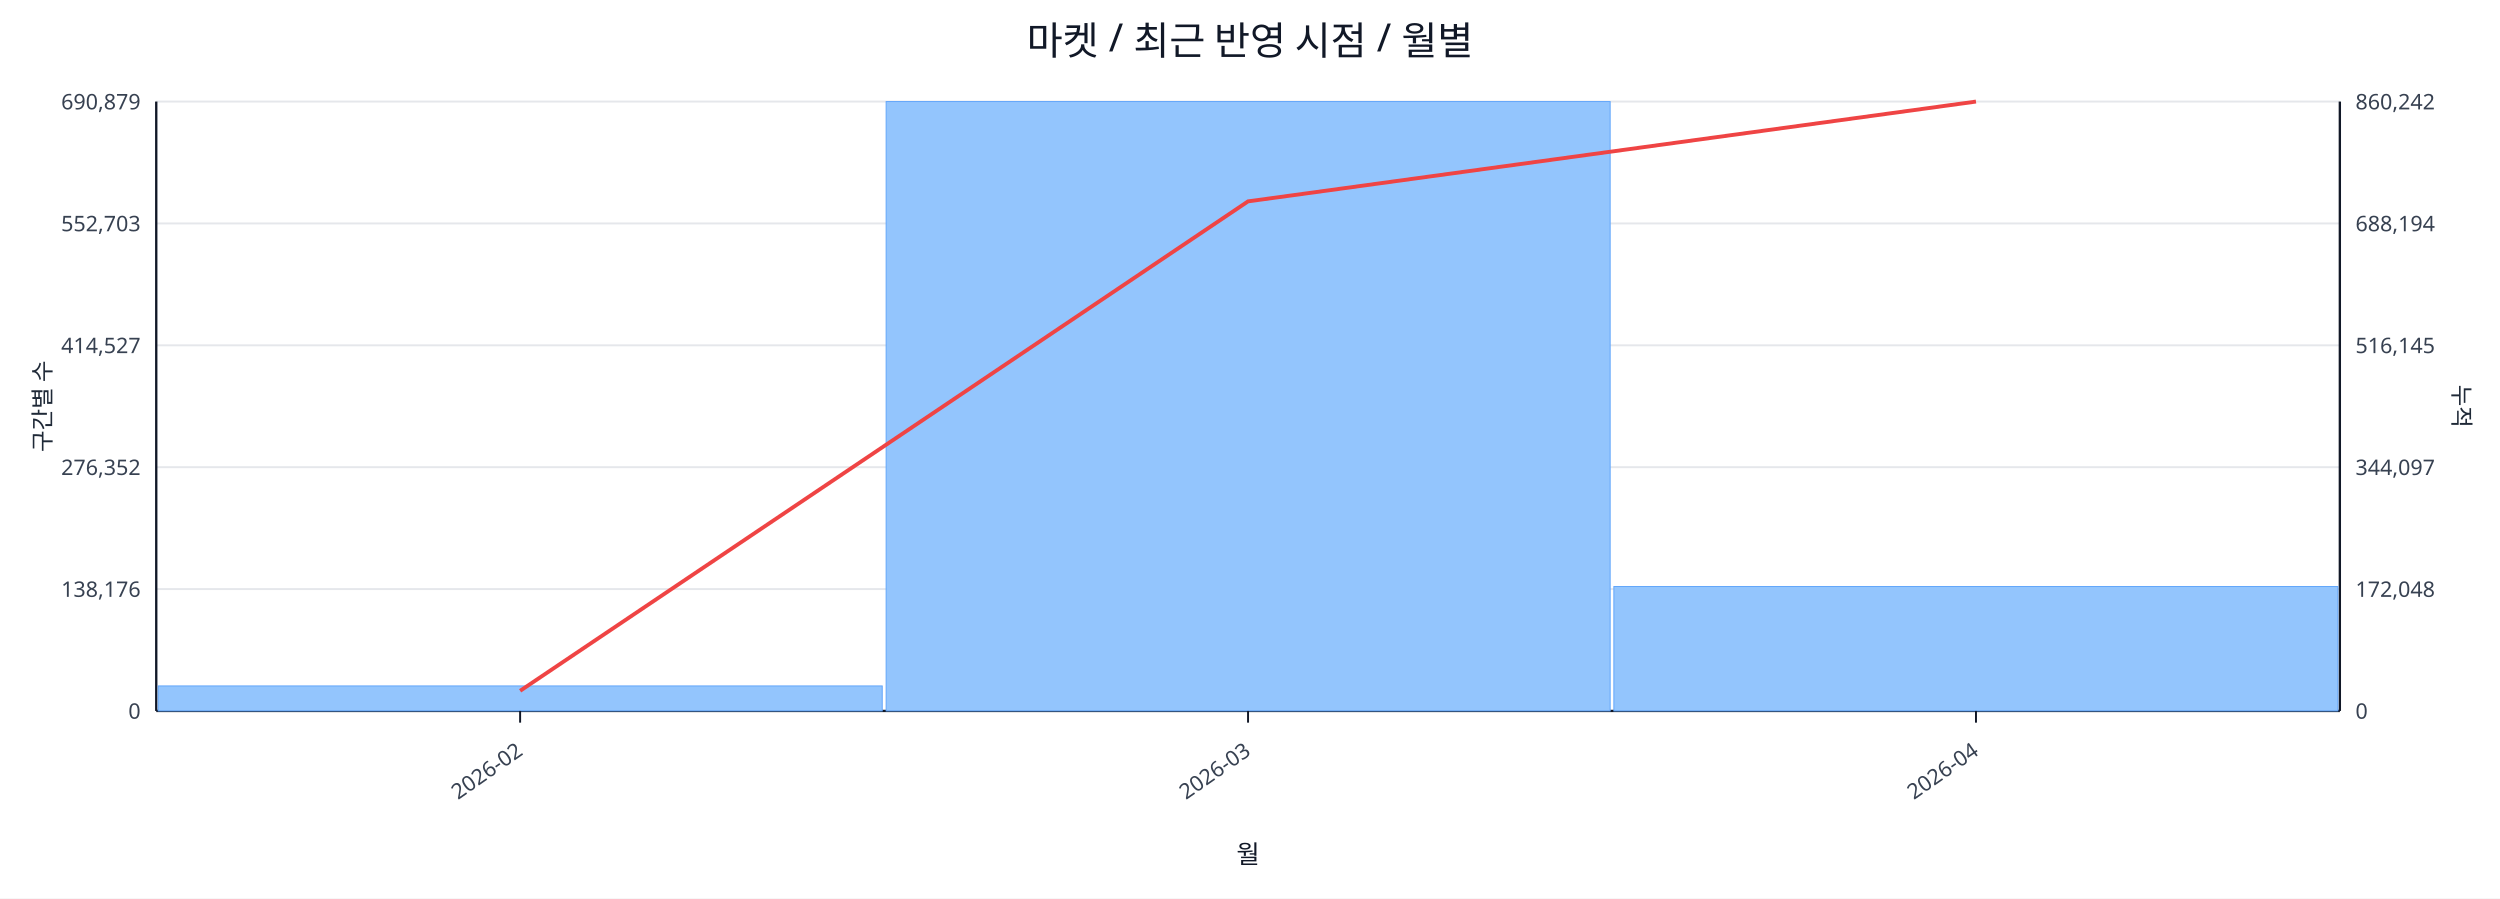
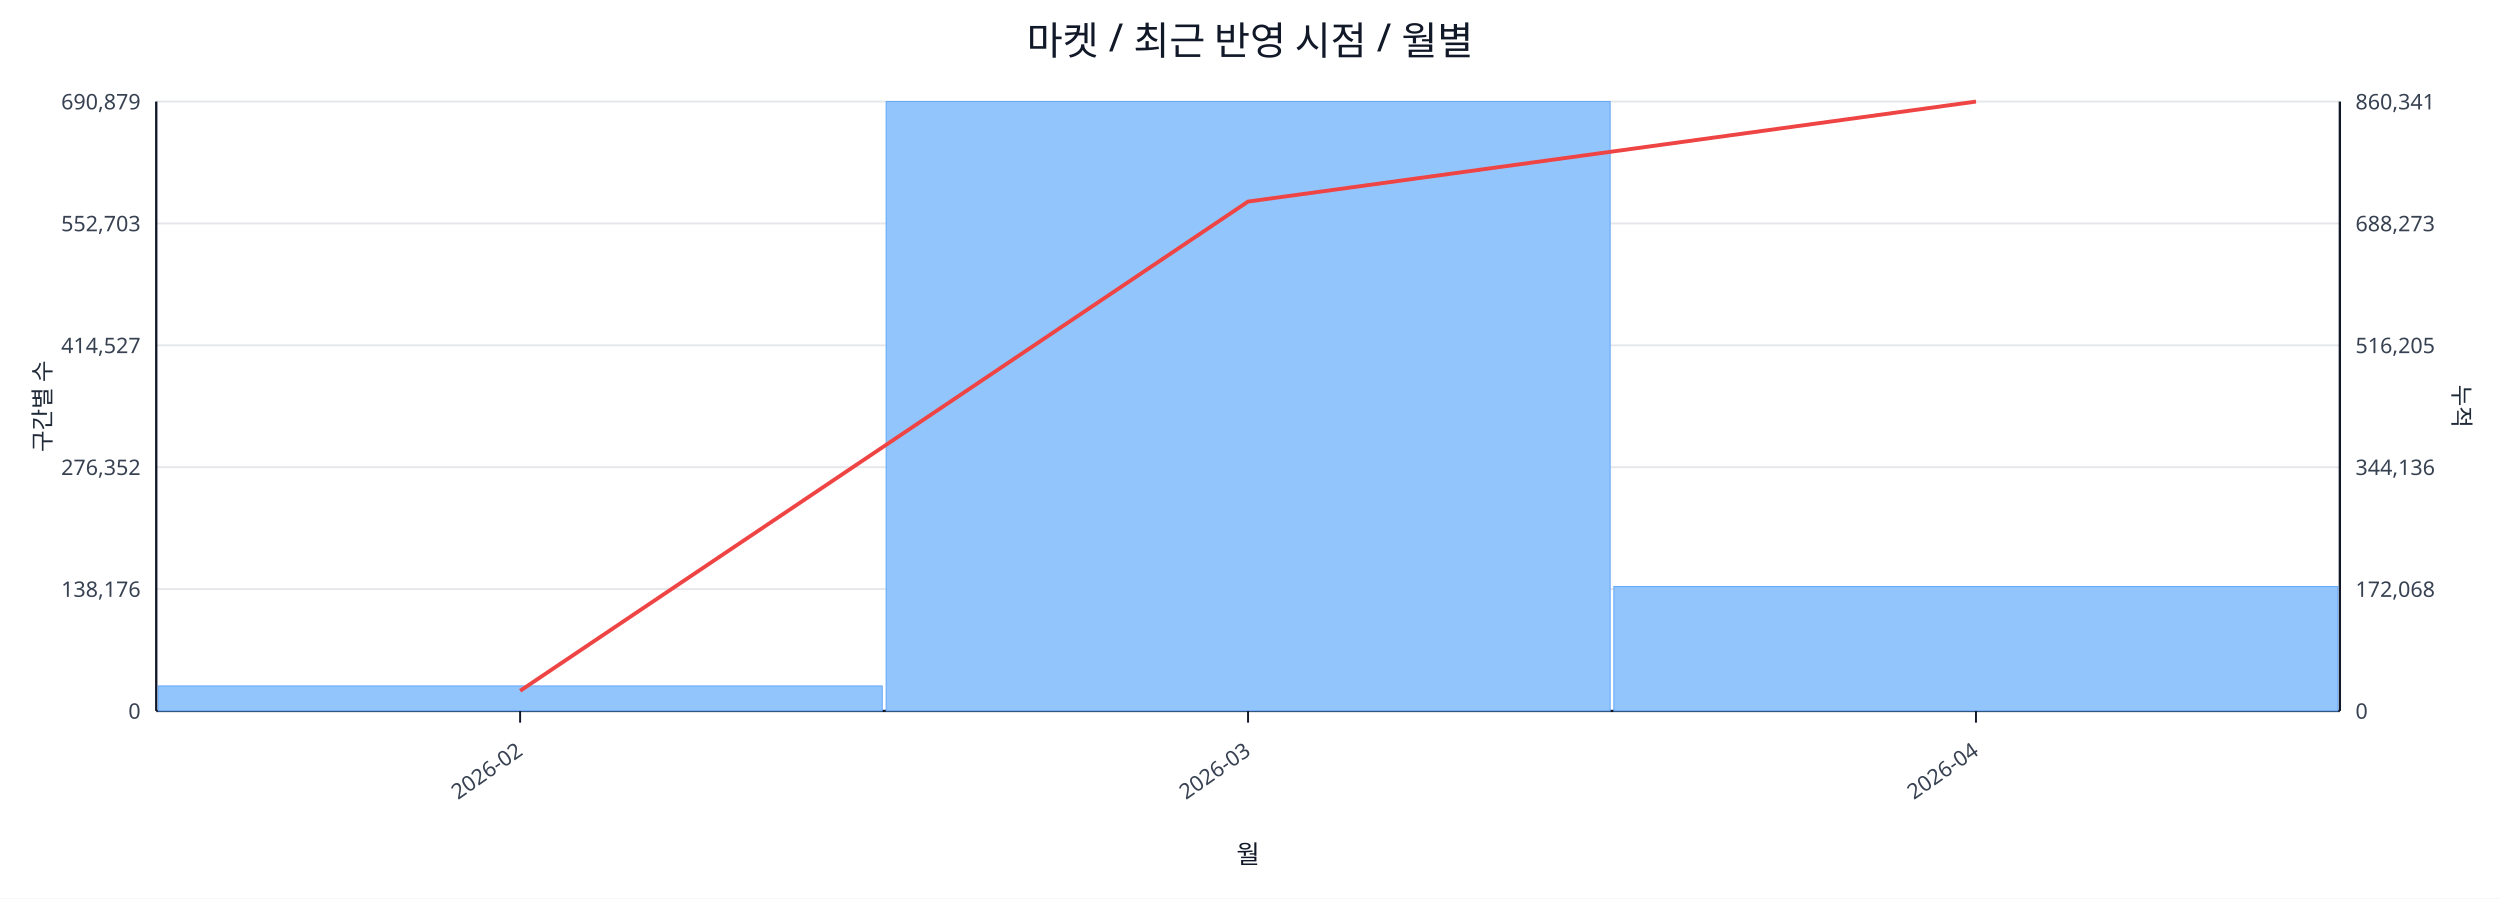
<svg xmlns="http://www.w3.org/2000/svg" width="1280" height="460" viewBox="0 0 1280 460">
  <rect x="0" y="0" width="100%" height="100%" fill="#ffffff" />
  <text x="640.0" y="28" font-size="20" text-anchor="middle" font-family="sans-serif" fill="#111827">마켓 / 최근 반영 시점 / 월별</text>
  <line x1="80.0" y1="52.0" x2="1198.0" y2="52.0" stroke="#e5e7eb" stroke-width="1" />
  <text x="72.0" y="56.0" font-size="11" text-anchor="end" font-family="sans-serif" fill="#374151">690,879</text>
-   <text x="1206.0" y="56.0" font-size="11" text-anchor="start" font-family="sans-serif" fill="#374151">860,242</text>
+   <text x="1206.0" y="56.0" font-size="11" text-anchor="start" font-family="sans-serif" fill="#374151">860,341</text>
  <line x1="80.0" y1="114.4" x2="1198.0" y2="114.4" stroke="#e5e7eb" stroke-width="1" />
  <text x="72.0" y="118.4" font-size="11" text-anchor="end" font-family="sans-serif" fill="#374151">552,703</text>
-   <text x="1206.0" y="118.4" font-size="11" text-anchor="start" font-family="sans-serif" fill="#374151">688,194</text>
+   <text x="1206.0" y="118.4" font-size="11" text-anchor="start" font-family="sans-serif" fill="#374151">688,273</text>
  <line x1="80.0" y1="176.8" x2="1198.0" y2="176.8" stroke="#e5e7eb" stroke-width="1" />
  <text x="72.0" y="180.8" font-size="11" text-anchor="end" font-family="sans-serif" fill="#374151">414,527</text>
-   <text x="1206.0" y="180.8" font-size="11" text-anchor="start" font-family="sans-serif" fill="#374151">516,145</text>
+   <text x="1206.0" y="180.8" font-size="11" text-anchor="start" font-family="sans-serif" fill="#374151">516,205</text>
  <line x1="80.0" y1="239.2" x2="1198.0" y2="239.2" stroke="#e5e7eb" stroke-width="1" />
  <text x="72.0" y="243.2" font-size="11" text-anchor="end" font-family="sans-serif" fill="#374151">276,352</text>
-   <text x="1206.0" y="243.2" font-size="11" text-anchor="start" font-family="sans-serif" fill="#374151">344,097</text>
+   <text x="1206.0" y="243.2" font-size="11" text-anchor="start" font-family="sans-serif" fill="#374151">344,136</text>
  <line x1="80.0" y1="301.6" x2="1198.0" y2="301.6" stroke="#e5e7eb" stroke-width="1" />
  <text x="72.0" y="305.6" font-size="11" text-anchor="end" font-family="sans-serif" fill="#374151">138,176</text>
-   <text x="1206.0" y="305.6" font-size="11" text-anchor="start" font-family="sans-serif" fill="#374151">172,048</text>
+   <text x="1206.0" y="305.6" font-size="11" text-anchor="start" font-family="sans-serif" fill="#374151">172,068</text>
  <line x1="80.0" y1="364.0" x2="1198.0" y2="364.0" stroke="#e5e7eb" stroke-width="1" />
  <text x="72.0" y="368.0" font-size="11" text-anchor="end" font-family="sans-serif" fill="#374151">0</text>
  <text x="1206.0" y="368.0" font-size="11" text-anchor="start" font-family="sans-serif" fill="#374151">0</text>
  <line x1="80.0" y1="364.0" x2="1198.0" y2="364.0" stroke="#111827" stroke-width="1.2" />
  <line x1="80.0" y1="52.0" x2="80.0" y2="364.0" stroke="#111827" stroke-width="1.2" />
  <line x1="1198.0" y1="52.0" x2="1198.0" y2="364.0" stroke="#111827" stroke-width="1.2" />
  <rect x="81.0" y="351.2" width="370.7" height="12.8" fill="#93c5fd" stroke="#60a5fa" stroke-width="0.5" />
  <rect x="453.7" y="52.0" width="370.7" height="312.0" fill="#93c5fd" stroke="#60a5fa" stroke-width="0.5" />
  <rect x="826.3" y="300.3" width="370.7" height="63.7" fill="#93c5fd" stroke="#60a5fa" stroke-width="0.5" />
-   <polyline fill="none" stroke="#ef4444" stroke-width="2" points="266.3,353.7 639.0,103.1 1011.7,52.0" />
+   <polyline fill="none" stroke="#ef4444" stroke-width="2" points="266.3,353.7 639.0,103.2 1011.7,52.0" />
  <line x1="266.3" y1="364.0" x2="266.3" y2="370.0" stroke="#111827" stroke-width="1" />
  <text x="268.3" y="386.0" font-size="11" text-anchor="end" transform="rotate(-35 268.3 386.0)" font-family="sans-serif" fill="#374151">2026-02</text>
  <line x1="639.0" y1="364.0" x2="639.0" y2="370.0" stroke="#111827" stroke-width="1" />
  <text x="641.0" y="386.0" font-size="11" text-anchor="end" transform="rotate(-35 641.0 386.0)" font-family="sans-serif" fill="#374151">2026-03</text>
  <line x1="1011.7" y1="364.0" x2="1011.7" y2="370.0" stroke="#111827" stroke-width="1" />
  <text x="1013.7" y="386.0" font-size="11" text-anchor="end" transform="rotate(-35 1013.7 386.0)" font-family="sans-serif" fill="#374151">2026-04</text>
  <text x="26" y="208.0" font-size="12" transform="rotate(-90 26 208.0)" text-anchor="middle" font-family="sans-serif" fill="#1f2937">구간별 수</text>
  <text x="1256.0" y="208.0" font-size="12" transform="rotate(90 1256.0 208.0)" text-anchor="middle" font-family="sans-serif" fill="#1f2937">누적</text>
  <text x="639.0" y="442.0" font-size="13" text-anchor="middle" font-family="sans-serif" fill="#111827">월</text>
</svg>
